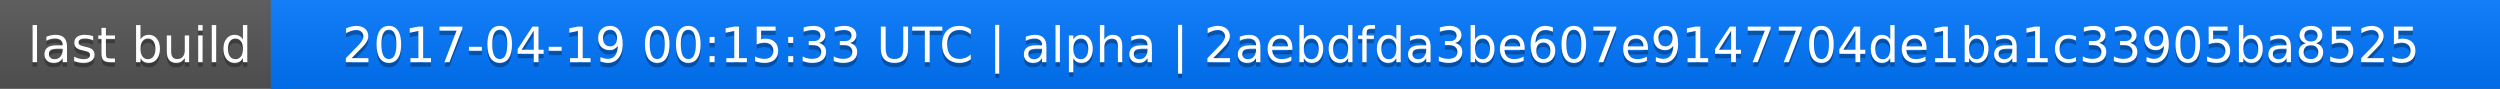
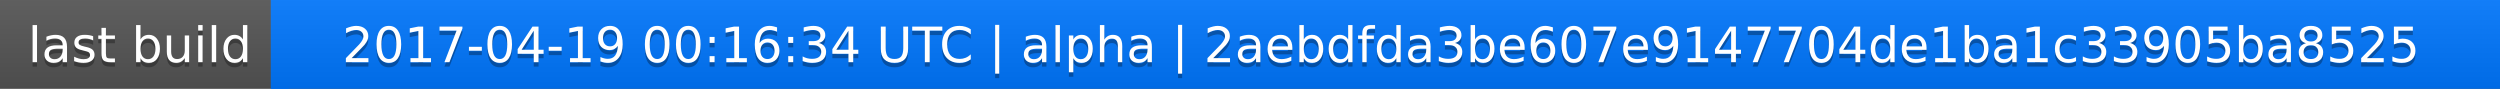
<svg xmlns="http://www.w3.org/2000/svg" width="563" height="20">
  <linearGradient id="a" x2="0" y2="100%">
    <stop offset="0" stop-color="#bbb" stop-opacity=".1" />
    <stop offset="1" stop-opacity=".1" />
  </linearGradient>
  <rect rx="0" width="563" height="20" fill="#555" />
  <rect rx="0" x="61" width="502" height="20" fill="#07f" />
  <path fill="#07f" d="M61 0h4v20h-4z" />
  <rect rx="0" width="563" height="20" fill="url(#a)" />
  <g fill="#fff" text-anchor="middle" font-family="DejaVu Sans,Verdana,Geneva,sans-serif" font-size="11">
    <text x="31.5" y="15" fill="#010101" fill-opacity=".3">last build</text>
    <text x="31.5" y="14">last build</text>
-     <text x="311" y="15" fill="#010101" fill-opacity=".3">2017-04-19 00:15:33 UTC | alpha | 2aebdfda3be607e9147704de1ba1c33905ba8525</text>
-     <text x="311" y="14">2017-04-19 00:15:33 UTC | alpha | 2aebdfda3be607e9147704de1ba1c33905ba8525</text>
+     <text x="311" y="15" fill="#010101" fill-opacity=".3">2017-04-19 00:16:34 UTC | alpha | 2aebdfda3be607e9147704de1ba1c33905ba8525</text>
+     <text x="311" y="14">2017-04-19 00:16:34 UTC | alpha | 2aebdfda3be607e9147704de1ba1c33905ba8525</text>
  </g>
</svg>
